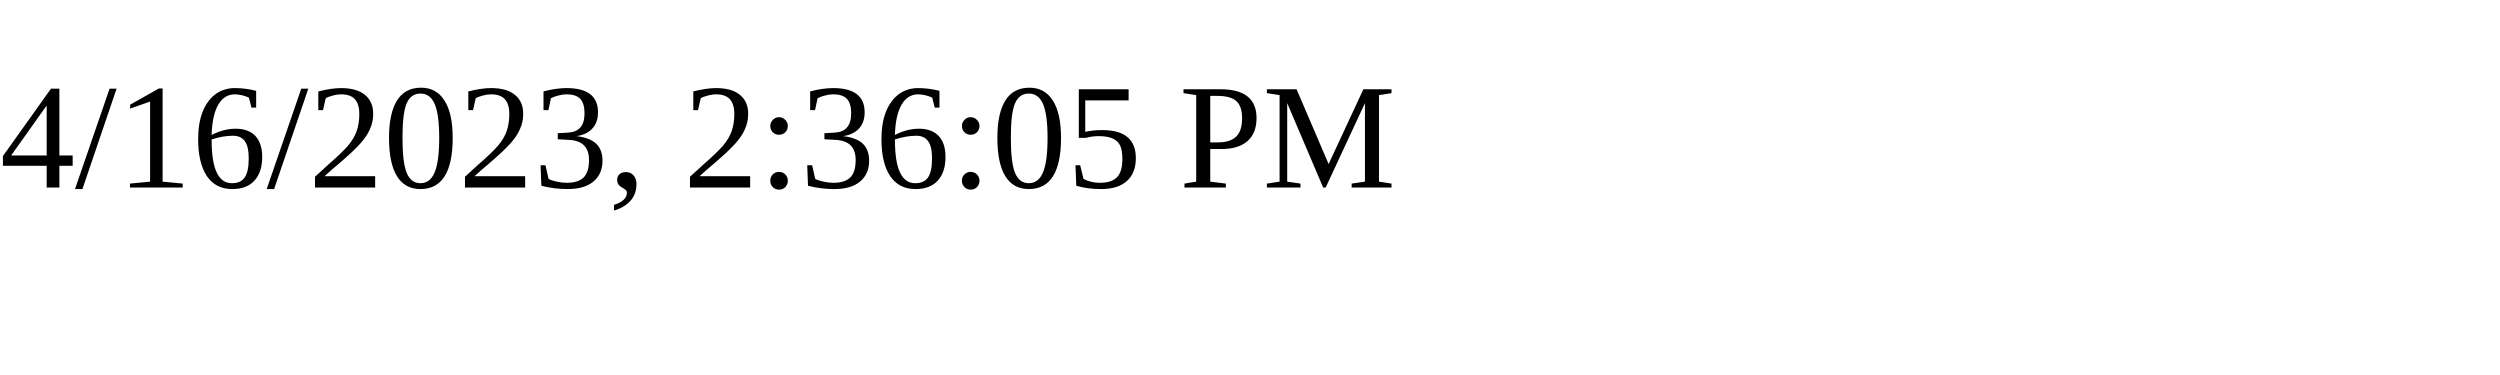
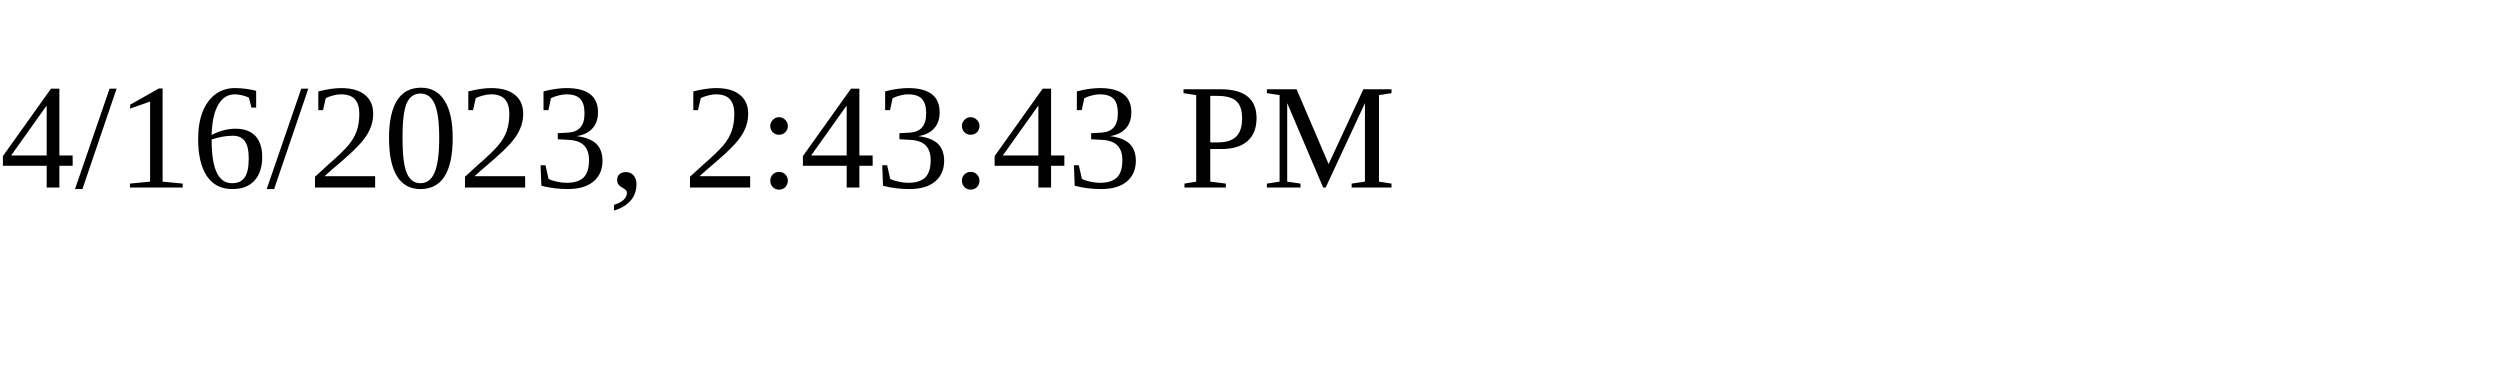
<svg xmlns="http://www.w3.org/2000/svg" height="30" width="200">
-   <text x="0" y="15">4/16/2023, 2:36:05 PM</text>
+   <text x="0" y="15">4/16/2023, 2:43:43 PM</text>
</svg>
